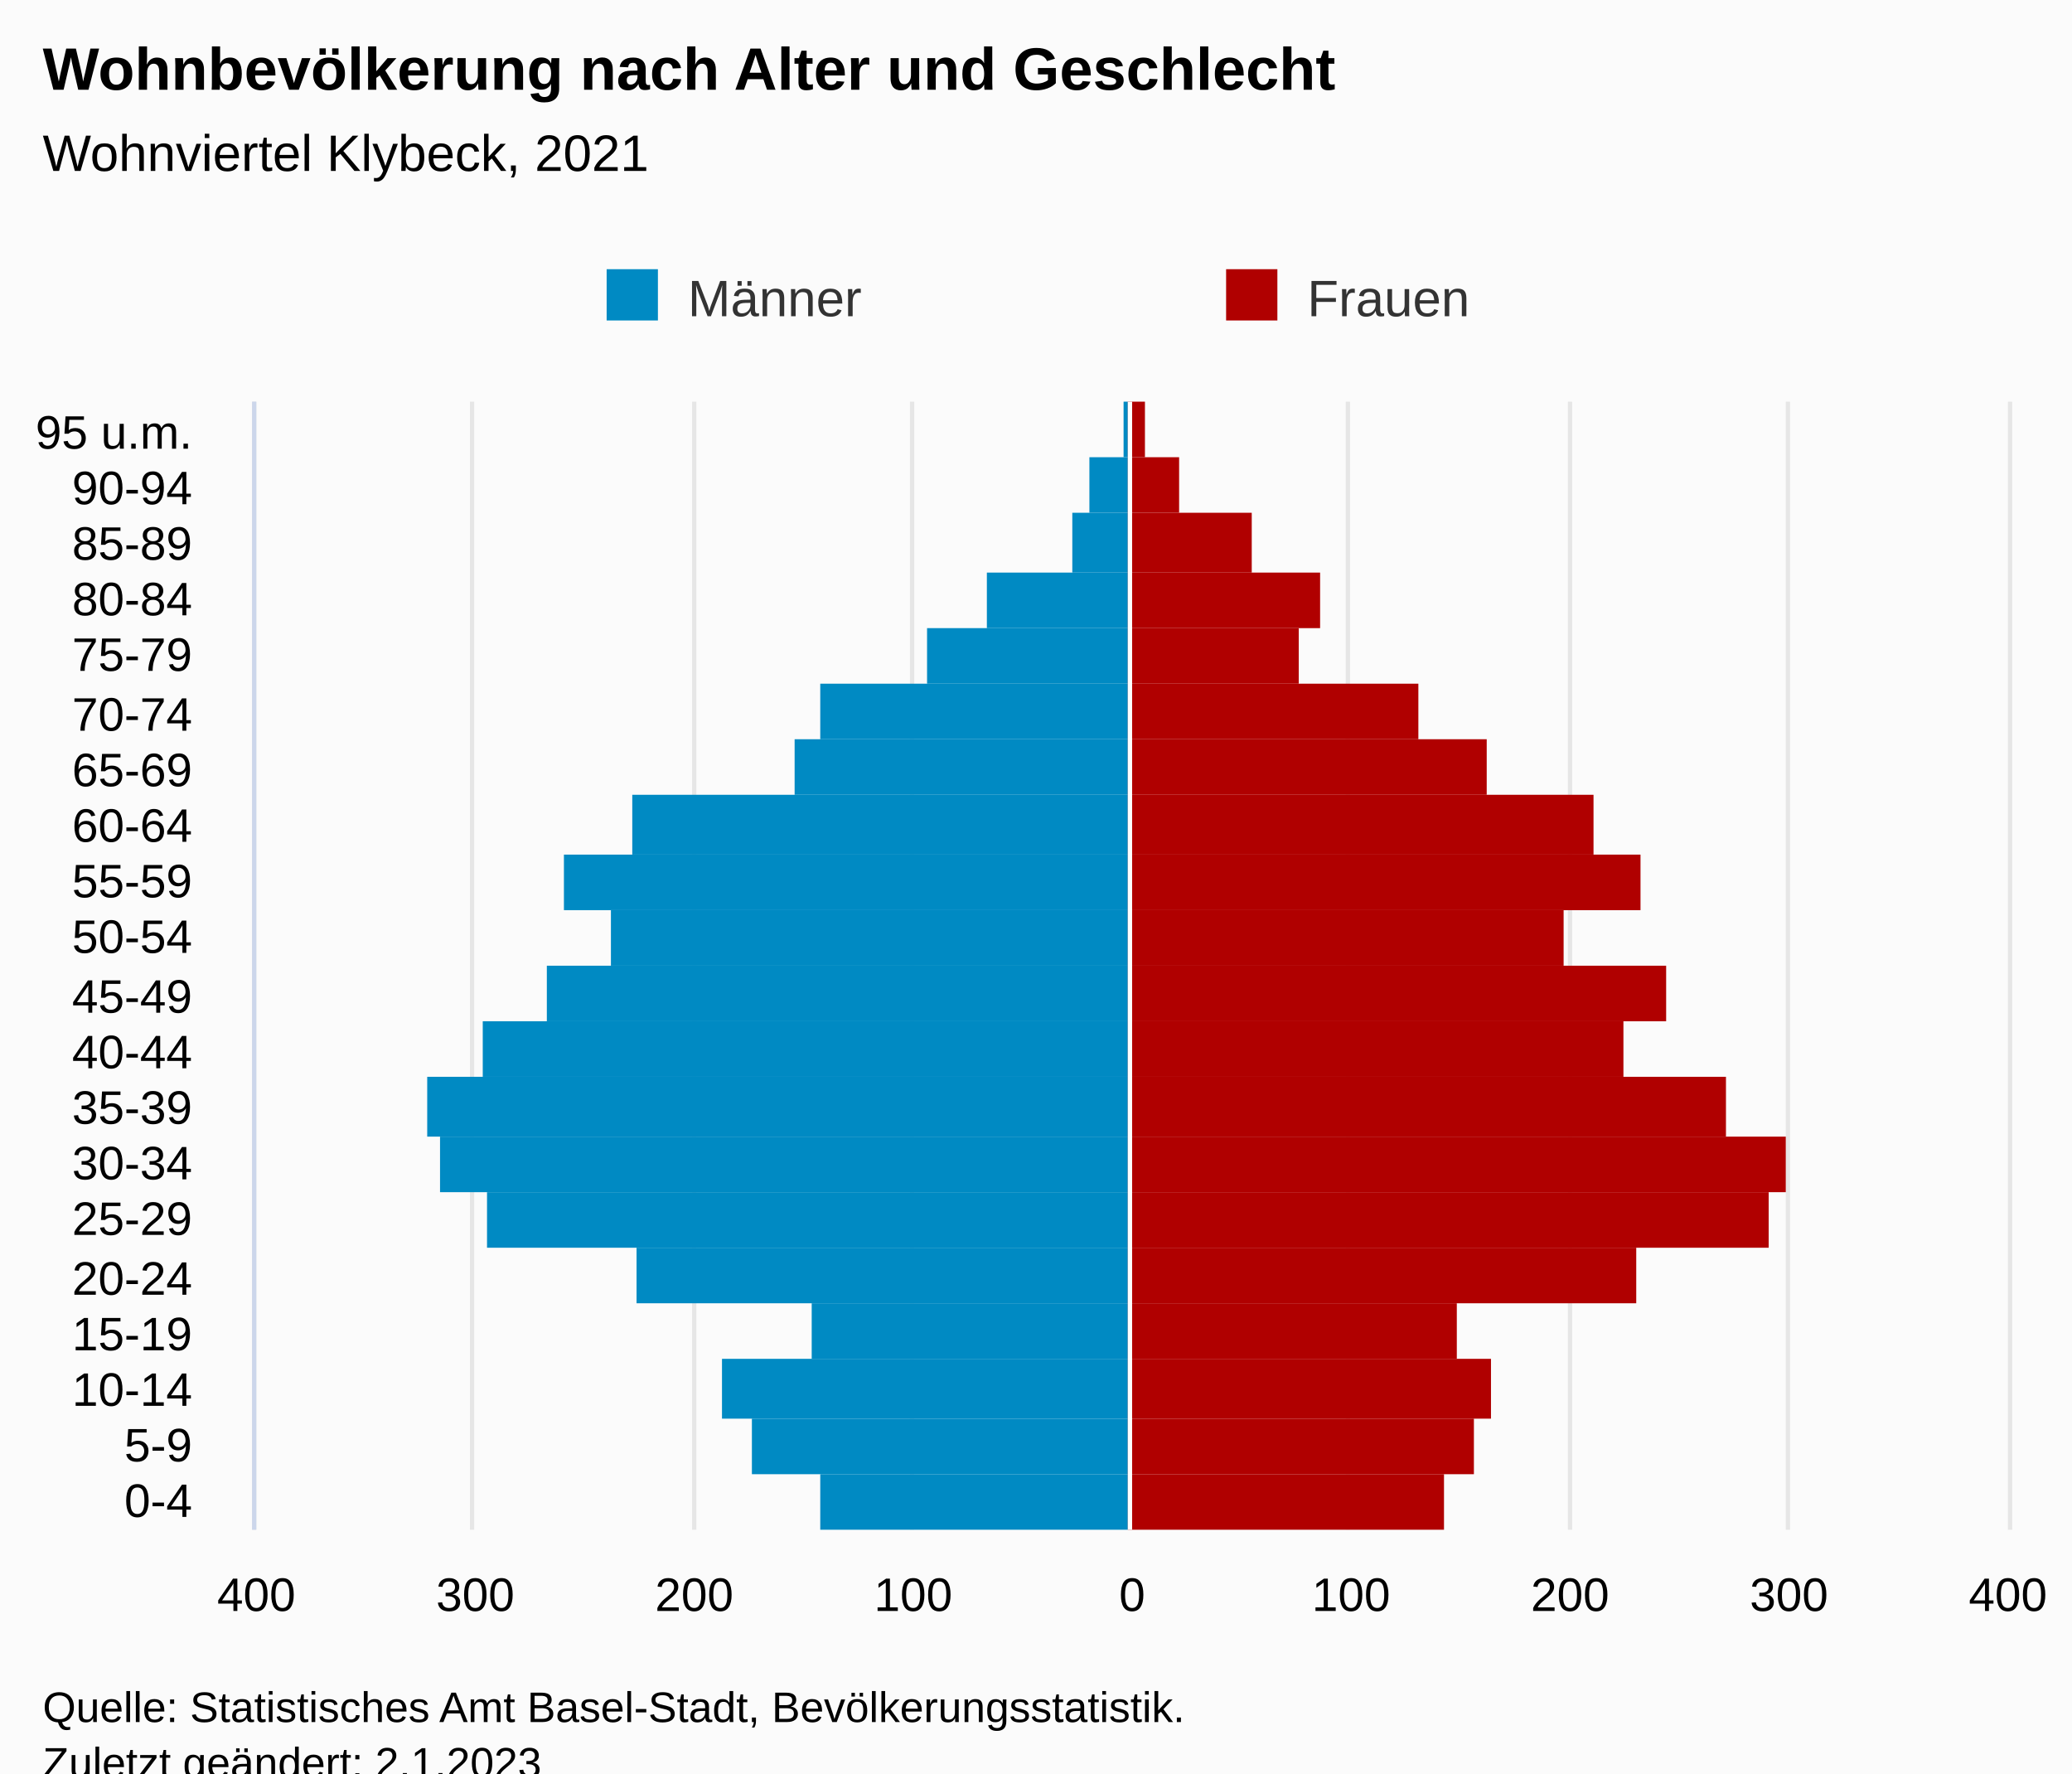
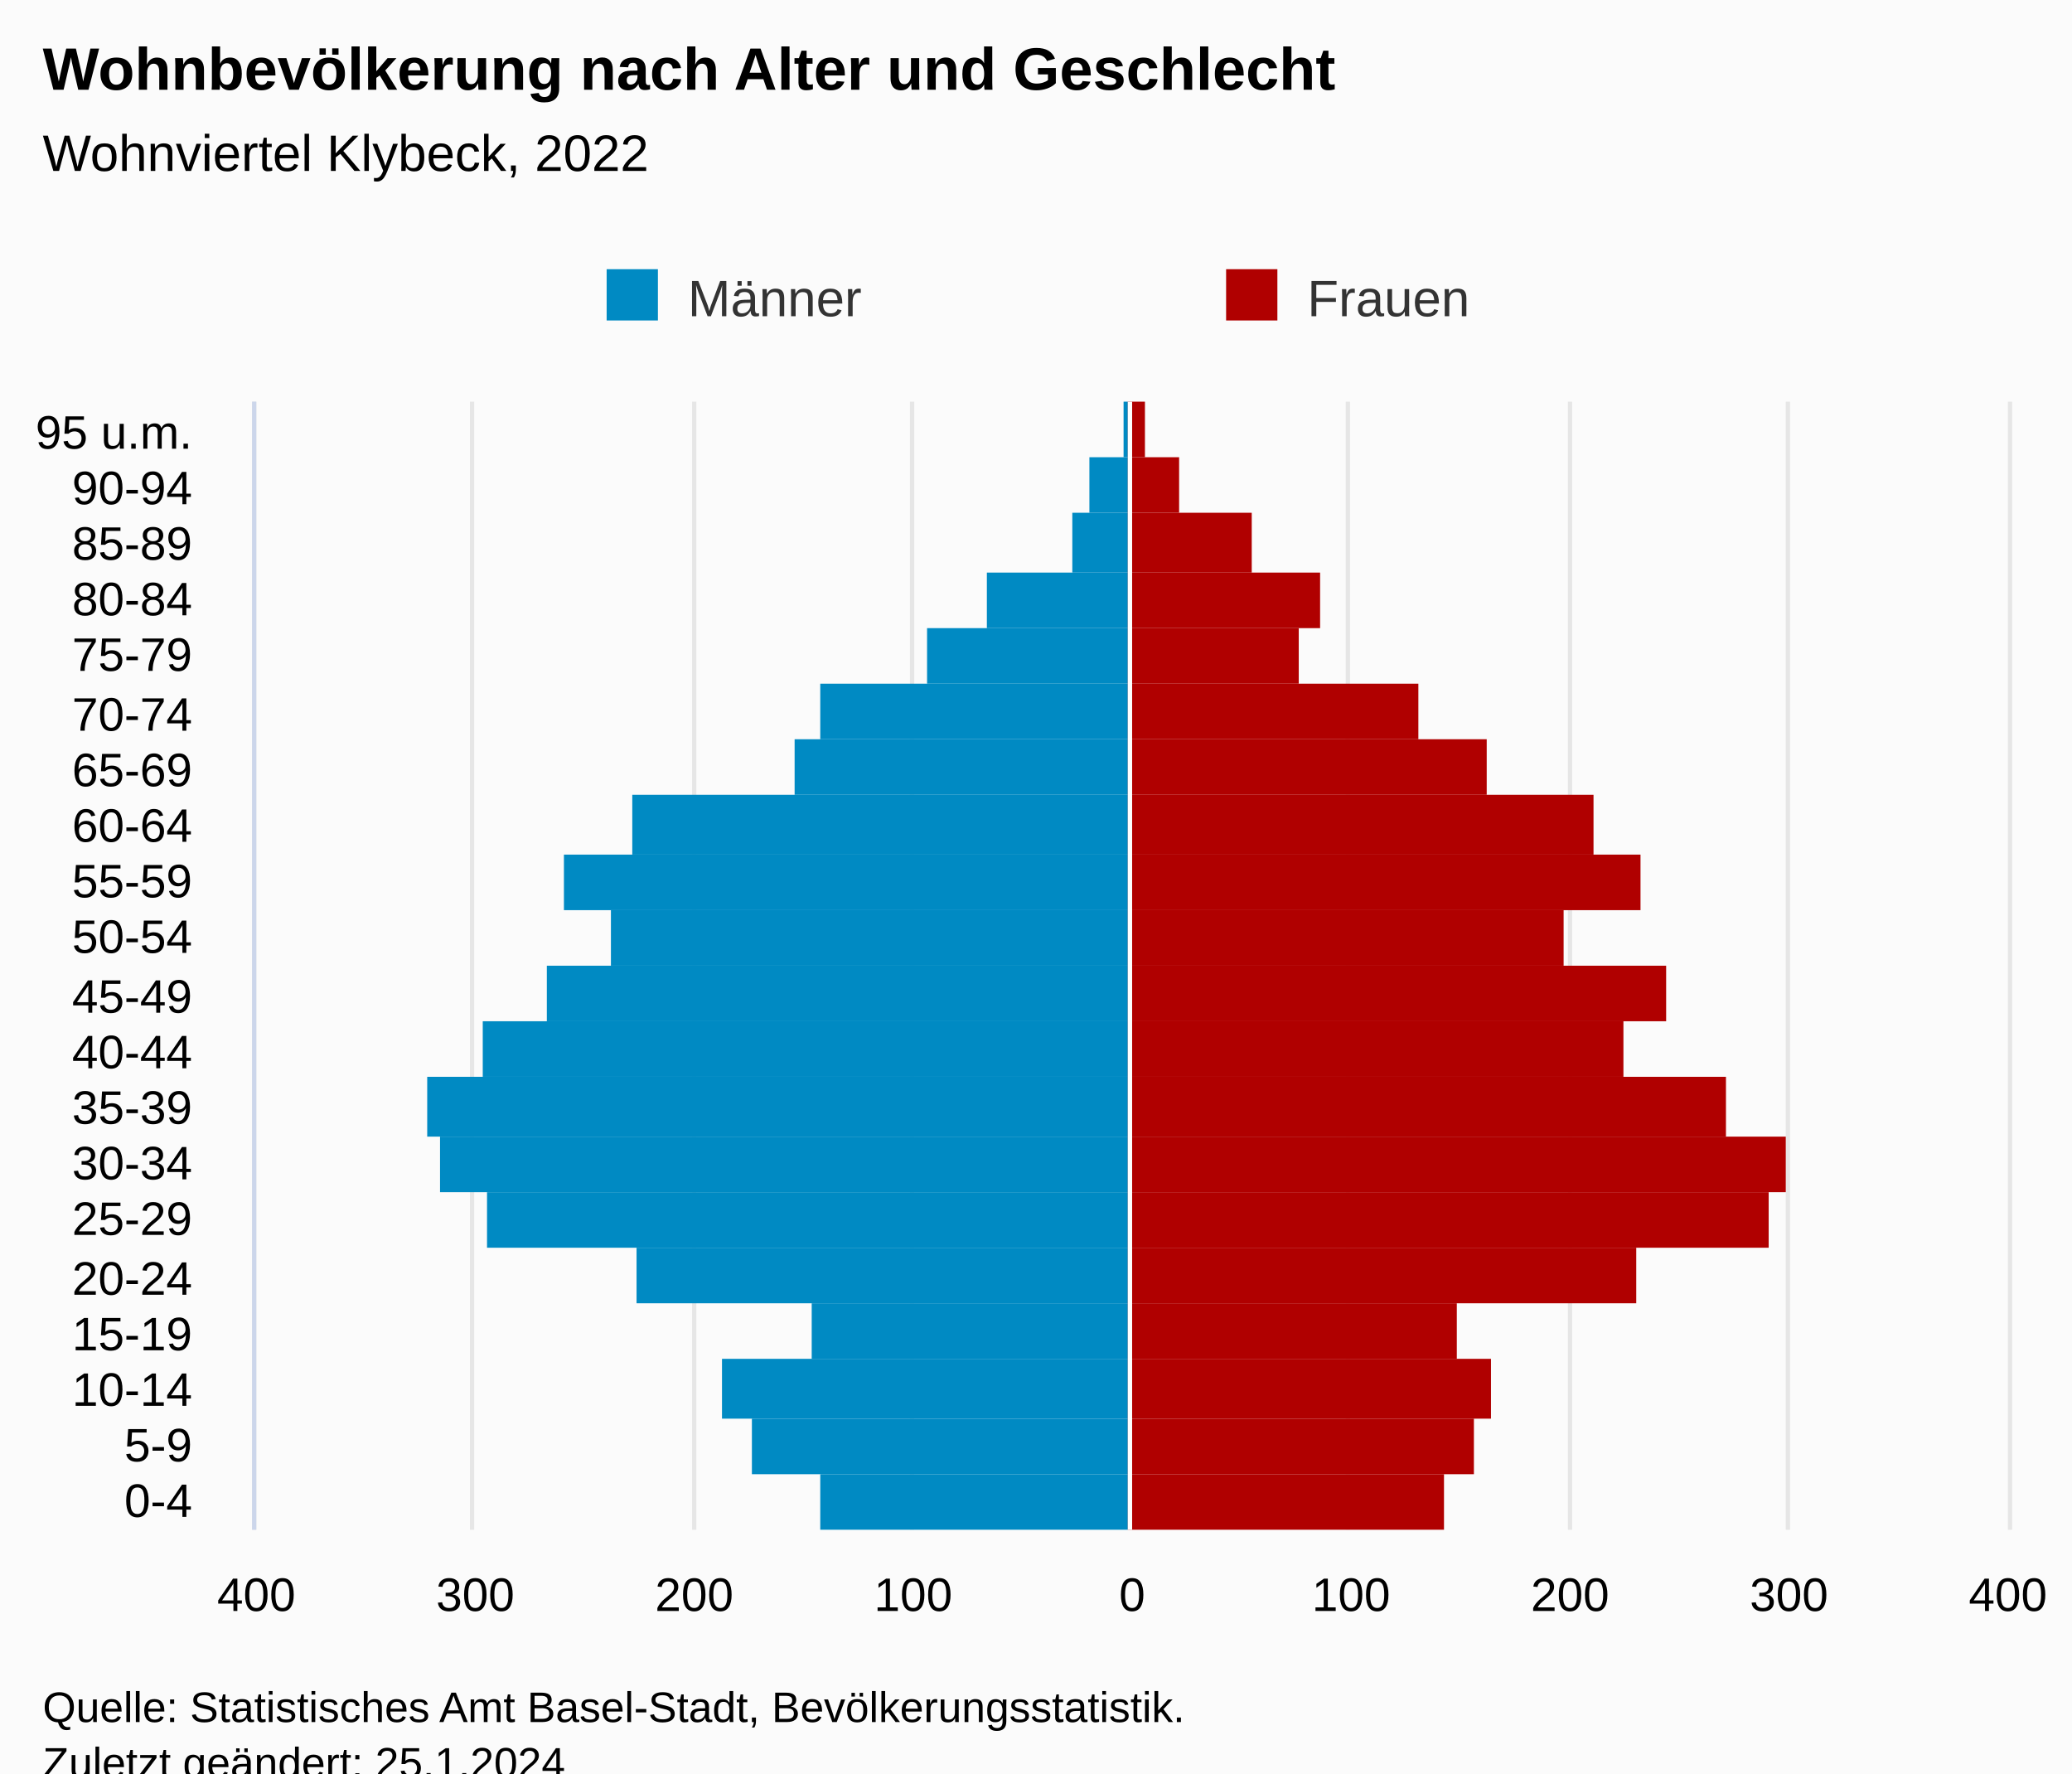
<svg xmlns="http://www.w3.org/2000/svg" version="1.1" class="highcharts-root" style="font-family:Arial;font-size:12px;" viewBox="0 0 485 415">
  <defs>
-     <clipPath id="highcharts-jqw4hjn-48-">
+     <clipPath id="highcharts-68z5eso-48-">
      <rect x="0" y="0" width="264" height="410" fill="none" />
    </clipPath>
-     <clipPath id="highcharts-jqw4hjn-69-">
+     <clipPath id="highcharts-68z5eso-69-">
      <rect x="0" y="0" width="264" height="410" fill="none" />
    </clipPath>
-     <clipPath id="highcharts-jqw4hjn-90-">
+     <clipPath id="highcharts-68z5eso-90-">
      <rect x="60" y="94" width="410" height="264" fill="none" />
    </clipPath>
  </defs>
  <rect fill="#fbfbfb" class="highcharts-background" x="0" y="0" width="485" height="428" rx="0" ry="0" />
  <rect fill="none" class="highcharts-plot-background" x="60" y="94" width="410" height="264" />
  <g class="highcharts-pane-group" data-z-index="0" />
  <g class="highcharts-grid highcharts-xaxis-grid" data-z-index="1">
    <path fill="none" data-z-index="1" class="highcharts-grid-line" d="M 60 345.5 L 470 345.5" opacity="1" />
    <path fill="none" data-z-index="1" class="highcharts-grid-line" d="M 60 332.5 L 470 332.5" opacity="1" />
    <path fill="none" data-z-index="1" class="highcharts-grid-line" d="M 60 318.5 L 470 318.5" opacity="1" />
    <path fill="none" data-z-index="1" class="highcharts-grid-line" d="M 60 305.5 L 470 305.5" opacity="1" />
    <path fill="none" data-z-index="1" class="highcharts-grid-line" d="M 60 292.5 L 470 292.5" opacity="1" />
    <path fill="none" data-z-index="1" class="highcharts-grid-line" d="M 60 279.5 L 470 279.5" opacity="1" />
    <path fill="none" data-z-index="1" class="highcharts-grid-line" d="M 60 266.5 L 470 266.5" opacity="1" />
    <path fill="none" data-z-index="1" class="highcharts-grid-line" d="M 60 252.5 L 470 252.5" opacity="1" />
    <path fill="none" data-z-index="1" class="highcharts-grid-line" d="M 60 239.5 L 470 239.5" opacity="1" />
    <path fill="none" data-z-index="1" class="highcharts-grid-line" d="M 60 226.5 L 470 226.5" opacity="1" />
    <path fill="none" data-z-index="1" class="highcharts-grid-line" d="M 60 213.5 L 470 213.5" opacity="1" />
    <path fill="none" data-z-index="1" class="highcharts-grid-line" d="M 60 200.5 L 470 200.5" opacity="1" />
    <path fill="none" data-z-index="1" class="highcharts-grid-line" d="M 60 186.5 L 470 186.5" opacity="1" />
    <path fill="none" data-z-index="1" class="highcharts-grid-line" d="M 60 173.5 L 470 173.5" opacity="1" />
    <path fill="none" data-z-index="1" class="highcharts-grid-line" d="M 60 160.5 L 470 160.5" opacity="1" />
    <path fill="none" data-z-index="1" class="highcharts-grid-line" d="M 60 147.5 L 470 147.5" opacity="1" />
    <path fill="none" data-z-index="1" class="highcharts-grid-line" d="M 60 134.5 L 470 134.5" opacity="1" />
    <path fill="none" data-z-index="1" class="highcharts-grid-line" d="M 60 120.5 L 470 120.5" opacity="1" />
    <path fill="none" data-z-index="1" class="highcharts-grid-line" d="M 60 107.5 L 470 107.5" opacity="1" />
    <path fill="none" data-z-index="1" class="highcharts-grid-line" d="M 60 94.5 L 470 94.5" opacity="1" />
    <path fill="none" data-z-index="1" class="highcharts-grid-line" d="M 60 358.5 L 470 358.5" opacity="1" />
  </g>
  <g class="highcharts-grid highcharts-yaxis-grid" data-z-index="1">
    <path fill="none" stroke="#e6e6e6" stroke-width="1" data-z-index="1" class="highcharts-grid-line" d="M 264.5 94 L 264.5 358" opacity="1" />
    <path fill="none" stroke="#e6e6e6" stroke-width="1" data-z-index="1" class="highcharts-grid-line" d="M 59.5 94 L 59.5 358" opacity="1" />
    <path fill="none" stroke="#e6e6e6" stroke-width="1" data-z-index="1" class="highcharts-grid-line" d="M 110.5 94 L 110.5 358" opacity="1" />
    <path fill="none" stroke="#e6e6e6" stroke-width="1" data-z-index="1" class="highcharts-grid-line" d="M 162.5 94 L 162.5 358" opacity="1" />
    <path fill="none" stroke="#e6e6e6" stroke-width="1" data-z-index="1" class="highcharts-grid-line" d="M 213.5 94 L 213.5 358" opacity="1" />
    <path fill="none" stroke="#e6e6e6" stroke-width="1" data-z-index="1" class="highcharts-grid-line" d="M 315.5 94 L 315.5 358" opacity="1" />
    <path fill="none" stroke="#e6e6e6" stroke-width="1" data-z-index="1" class="highcharts-grid-line" d="M 367.5 94 L 367.5 358" opacity="1" />
    <path fill="none" stroke="#e6e6e6" stroke-width="1" data-z-index="1" class="highcharts-grid-line" d="M 418.5 94 L 418.5 358" opacity="1" />
    <path fill="none" stroke="#e6e6e6" stroke-width="1" data-z-index="1" class="highcharts-grid-line" d="M 470.5 94 L 470.5 358" opacity="1" />
  </g>
  <rect fill="none" class="highcharts-plot-border" data-z-index="1" x="60" y="94" width="410" height="264" />
  <g class="highcharts-axis highcharts-xaxis" data-z-index="2">
    <path fill="none" class="highcharts-axis-line" stroke="#ccd6eb" stroke-width="1" data-z-index="7" d="M 59.5 94 L 59.5 358" />
  </g>
  <g class="highcharts-axis highcharts-yaxis" data-z-index="2">
    <path fill="none" class="highcharts-axis-line" data-z-index="7" d="M 60 358 L 470 358" />
  </g>
  <g class="highcharts-series-group" data-z-index="3">
-     <g class="highcharts-series highcharts-series-0 highcharts-bar-series" data-z-index="0.1" opacity="1" transform="translate(470,358) rotate(90) scale(-1,1) scale(1 1)" clip-path="url(#highcharts-jqw4hjn-69-)" width="410" height="264">
+     <g class="highcharts-series highcharts-series-0 highcharts-bar-series" data-z-index="0.1" opacity="1" transform="translate(470,358) rotate(90) scale(-1,1) scale(1 1)" clip-path="url(#highcharts-68z5eso-69-)" width="410" height="264">
      <rect x="0" y="206" width="13" height="72" fill="#008ac3" opacity="1" class="highcharts-point highcharts-negative" />
      <rect x="13" y="206" width="13" height="88" fill="#008ac3" opacity="1" class="highcharts-point highcharts-negative" />
      <rect x="26" y="206" width="14" height="95" fill="#008ac3" opacity="1" class="highcharts-point highcharts-negative" />
      <rect x="40" y="206" width="13" height="74" fill="#008ac3" opacity="1" class="highcharts-point highcharts-negative" />
      <rect x="53" y="206" width="13" height="115" fill="#008ac3" opacity="1" class="highcharts-point highcharts-negative" />
      <rect x="66" y="206" width="13" height="150" fill="#008ac3" opacity="1" class="highcharts-point highcharts-negative" />
      <rect x="79" y="206" width="13" height="161" fill="#008ac3" opacity="1" class="highcharts-point highcharts-negative" />
      <rect x="92" y="206" width="14" height="164" fill="#008ac3" opacity="1" class="highcharts-point highcharts-negative" />
      <rect x="106" y="206" width="13" height="151" fill="#008ac3" opacity="1" class="highcharts-point highcharts-negative" />
      <rect x="119" y="206" width="13" height="136" fill="#008ac3" opacity="1" class="highcharts-point highcharts-negative" />
      <rect x="132" y="206" width="13" height="121" fill="#008ac3" opacity="1" class="highcharts-point highcharts-negative" />
      <rect x="145" y="206" width="13" height="132" fill="#008ac3" opacity="1" class="highcharts-point highcharts-negative" />
      <rect x="158" y="206" width="14" height="116" fill="#008ac3" opacity="1" class="highcharts-point highcharts-negative" />
      <rect x="172" y="206" width="13" height="78" fill="#008ac3" opacity="1" class="highcharts-point highcharts-negative" />
      <rect x="185" y="206" width="13" height="72" fill="#008ac3" opacity="1" class="highcharts-point highcharts-negative" />
      <rect x="198" y="206" width="13" height="47" fill="#008ac3" opacity="1" class="highcharts-point highcharts-negative" />
      <rect x="211" y="206" width="13" height="33" fill="#008ac3" opacity="1" class="highcharts-point highcharts-negative" />
      <rect x="224" y="206" width="14" height="13" fill="#008ac3" opacity="1" class="highcharts-point highcharts-negative" />
      <rect x="238" y="206" width="13" height="9" fill="#008ac3" opacity="1" class="highcharts-point highcharts-negative" />
      <rect x="251" y="206" width="13" height="1" fill="#008ac3" opacity="1" class="highcharts-point highcharts-negative" />
    </g>
    <g class="highcharts-markers highcharts-series-0 highcharts-bar-series" data-z-index="0.1" opacity="1" transform="translate(470,358) rotate(90) scale(-1,1) scale(1 1)" clip-path="none" />
-     <g class="highcharts-series highcharts-series-1 highcharts-bar-series" data-z-index="0.1" opacity="1" transform="translate(470,358) rotate(90) scale(-1,1) scale(1 1)" clip-path="url(#highcharts-jqw4hjn-69-)" width="410" height="264">
+     <g class="highcharts-series highcharts-series-1 highcharts-bar-series" data-z-index="0.1" opacity="1" transform="translate(470,358) rotate(90) scale(-1,1) scale(1 1)" clip-path="url(#highcharts-68z5eso-69-)" width="410" height="264">
      <rect x="0" y="132" width="13" height="74" fill="#b00000" opacity="1" class="highcharts-point" />
      <rect x="13" y="125" width="13" height="81" fill="#b00000" opacity="1" class="highcharts-point" />
      <rect x="26" y="121" width="14" height="85" fill="#b00000" opacity="1" class="highcharts-point" />
      <rect x="40" y="129" width="13" height="77" fill="#b00000" opacity="1" class="highcharts-point" />
      <rect x="53" y="87" width="13" height="119" fill="#b00000" opacity="1" class="highcharts-point" />
      <rect x="66" y="56" width="13" height="150" fill="#b00000" opacity="1" class="highcharts-point" />
      <rect x="79" y="52" width="13" height="154" fill="#b00000" opacity="1" class="highcharts-point" />
      <rect x="92" y="66" width="14" height="140" fill="#b00000" opacity="1" class="highcharts-point" />
      <rect x="106" y="90" width="13" height="116" fill="#b00000" opacity="1" class="highcharts-point" />
      <rect x="119" y="80" width="13" height="126" fill="#b00000" opacity="1" class="highcharts-point" />
      <rect x="132" y="104" width="13" height="102" fill="#b00000" opacity="1" class="highcharts-point" />
      <rect x="145" y="86" width="13" height="120" fill="#b00000" opacity="1" class="highcharts-point" />
      <rect x="158" y="97" width="14" height="109" fill="#b00000" opacity="1" class="highcharts-point" />
      <rect x="172" y="122" width="13" height="84" fill="#b00000" opacity="1" class="highcharts-point" />
      <rect x="185" y="138" width="13" height="68" fill="#b00000" opacity="1" class="highcharts-point" />
      <rect x="198" y="166" width="13" height="40" fill="#b00000" opacity="1" class="highcharts-point" />
      <rect x="211" y="161" width="13" height="45" fill="#b00000" opacity="1" class="highcharts-point" />
      <rect x="224" y="177" width="14" height="29" fill="#b00000" opacity="1" class="highcharts-point" />
      <rect x="238" y="194" width="13" height="12" fill="#b00000" opacity="1" class="highcharts-point" />
      <rect x="251" y="202" width="13" height="4" fill="#b00000" opacity="1" class="highcharts-point" />
    </g>
    <g class="highcharts-markers highcharts-series-1 highcharts-bar-series" data-z-index="0.1" opacity="1" transform="translate(470,358) rotate(90) scale(-1,1) scale(1 1)" clip-path="none" />
  </g>
  <text x="10" text-anchor="start" class="highcharts-title" data-z-index="4" style="color:#000000;font-size:14px;font-weight:bold;fill:#000000;" y="21">
    <tspan>Wohnbevölkerung nach Alter und Geschlecht</tspan>
  </text>
  <text x="10" text-anchor="start" class="highcharts-subtitle" data-z-index="4" style="color:#000000;font-size:12px;font-weight:normal;font-family:Arial;fill:#000000;" y="40">
-     <tspan>Wohnviertel Klybeck, 2021</tspan>
+     <tspan>Wohnviertel Klybeck, 2022</tspan>
  </text>
  <text x="10" text-anchor="start" class="highcharts-caption" data-z-index="4" style="color:#666666;fill:#666666;" y="400" />
  <g class="highcharts-plot-lines-4" data-z-index="4">
    <path fill="none" class="highcharts-plot-line " stroke="white" stroke-width="1" d="M 264.5 94 L 264.5 358" />
  </g>
  <g class="highcharts-legend" data-z-index="7" transform="translate(132,56)">
    <rect fill="none" class="highcharts-legend-box" rx="0" ry="0" x="0" y="0" width="286" height="26" visibility="visible" />
    <g data-z-index="1">
      <g>
        <g class="highcharts-legend-item highcharts-bar-series highcharts-color-undefined highcharts-series-0" data-z-index="1" transform="translate(8,3)">
          <text x="21" style="color:#333333;cursor:pointer;font-size:12px;font-weight:normal;fill:#333333;" text-anchor="start" data-z-index="2" y="15">
            <tspan>Männer</tspan>
          </text>
          <rect x="2" y="4" width="12" height="12" fill="#008ac3" class="highcharts-point" data-z-index="3" />
        </g>
        <g class="highcharts-legend-item highcharts-bar-series highcharts-color-undefined highcharts-series-1" data-z-index="1" transform="translate(153,3)">
          <text x="21" y="15" style="color:#333333;cursor:pointer;font-size:12px;font-weight:normal;fill:#333333;" text-anchor="start" data-z-index="2">
            <tspan>Frauen</tspan>
          </text>
          <rect x="2" y="4" width="12" height="12" fill="#b00000" class="highcharts-point" data-z-index="3" />
        </g>
      </g>
    </g>
  </g>
  <g class="highcharts-axis-labels highcharts-xaxis-labels" data-z-index="7">
    <text x="45" style="color:#000000;cursor:default;font-size:11px;fill:#000000;" text-anchor="end" transform="translate(0,0)" y="355" opacity="1">0-4</text>
    <text x="45" style="color:#000000;cursor:default;font-size:11px;fill:#000000;" text-anchor="end" transform="translate(0,0)" y="342" opacity="1">5-9</text>
    <text x="45" style="color:#000000;cursor:default;font-size:11px;fill:#000000;" text-anchor="end" transform="translate(0,0)" y="329" opacity="1">10-14</text>
    <text x="45" style="color:#000000;cursor:default;font-size:11px;fill:#000000;" text-anchor="end" transform="translate(0,0)" y="316" opacity="1">15-19</text>
    <text x="45" style="color:#000000;cursor:default;font-size:11px;fill:#000000;" text-anchor="end" transform="translate(0,0)" y="303" opacity="1">20-24</text>
    <text x="45" style="color:#000000;cursor:default;font-size:11px;fill:#000000;" text-anchor="end" transform="translate(0,0)" y="289" opacity="1">25-29</text>
    <text x="45" style="color:#000000;cursor:default;font-size:11px;fill:#000000;" text-anchor="end" transform="translate(0,0)" y="276" opacity="1">30-34</text>
    <text x="45" style="color:#000000;cursor:default;font-size:11px;fill:#000000;" text-anchor="end" transform="translate(0,0)" y="263" opacity="1">35-39</text>
    <text x="45" style="color:#000000;cursor:default;font-size:11px;fill:#000000;" text-anchor="end" transform="translate(0,0)" y="250" opacity="1">40-44</text>
    <text x="45" style="color:#000000;cursor:default;font-size:11px;fill:#000000;" text-anchor="end" transform="translate(0,0)" y="237" opacity="1">45-49</text>
    <text x="45" style="color:#000000;cursor:default;font-size:11px;fill:#000000;" text-anchor="end" transform="translate(0,0)" y="223" opacity="1">50-54</text>
    <text x="45" style="color:#000000;cursor:default;font-size:11px;fill:#000000;" text-anchor="end" transform="translate(0,0)" y="210" opacity="1">55-59</text>
    <text x="45" style="color:#000000;cursor:default;font-size:11px;fill:#000000;" text-anchor="end" transform="translate(0,0)" y="197" opacity="1">60-64</text>
    <text x="45" style="color:#000000;cursor:default;font-size:11px;fill:#000000;" text-anchor="end" transform="translate(0,0)" y="184" opacity="1">65-69</text>
    <text x="45" style="color:#000000;cursor:default;font-size:11px;fill:#000000;" text-anchor="end" transform="translate(0,0)" y="171" opacity="1">70-74</text>
    <text x="45" style="color:#000000;cursor:default;font-size:11px;fill:#000000;" text-anchor="end" transform="translate(0,0)" y="157" opacity="1">75-79</text>
    <text x="45" style="color:#000000;cursor:default;font-size:11px;fill:#000000;" text-anchor="end" transform="translate(0,0)" y="144" opacity="1">80-84</text>
    <text x="45" style="color:#000000;cursor:default;font-size:11px;fill:#000000;" text-anchor="end" transform="translate(0,0)" y="131" opacity="1">85-89</text>
    <text x="45" style="color:#000000;cursor:default;font-size:11px;fill:#000000;" text-anchor="end" transform="translate(0,0)" y="118" opacity="1">90-94</text>
    <text x="45" style="color:#000000;cursor:default;font-size:11px;fill:#000000;" text-anchor="end" transform="translate(0,0)" y="105" opacity="1">
      <tspan>95 u.m.</tspan>
    </text>
  </g>
  <g class="highcharts-axis-labels highcharts-yaxis-labels" data-z-index="7">
    <text x="265" style="color:#000000;cursor:default;font-size:11px;fill:#000000;" text-anchor="middle" transform="translate(0,0)" y="377" opacity="1">0</text>
    <text x="60" style="color:#000000;cursor:default;font-size:11px;fill:#000000;" text-anchor="middle" transform="translate(0,0)" y="377" opacity="1">400</text>
    <text x="111.25" style="color:#000000;cursor:default;font-size:11px;fill:#000000;" text-anchor="middle" transform="translate(0,0)" y="377" opacity="1">300</text>
    <text x="162.5" style="color:#000000;cursor:default;font-size:11px;fill:#000000;" text-anchor="middle" transform="translate(0,0)" y="377" opacity="1">200</text>
    <text x="213.75" style="color:#000000;cursor:default;font-size:11px;fill:#000000;" text-anchor="middle" transform="translate(0,0)" y="377" opacity="1">100</text>
    <text x="316.25" style="color:#000000;cursor:default;font-size:11px;fill:#000000;" text-anchor="middle" transform="translate(0,0)" y="377" opacity="1">100</text>
    <text x="367.5" style="color:#000000;cursor:default;font-size:11px;fill:#000000;" text-anchor="middle" transform="translate(0,0)" y="377" opacity="1">200</text>
    <text x="418.75" style="color:#000000;cursor:default;font-size:11px;fill:#000000;" text-anchor="middle" transform="translate(0,0)" y="377" opacity="1">300</text>
    <text x="470" style="color:#000000;cursor:default;font-size:11px;fill:#000000;" text-anchor="middle" transform="translate(0,0)" y="377" opacity="1">400</text>
  </g>
  <text x="10" class="highcharts-credits" text-anchor="start" data-z-index="8" style="cursor:default;color:#000000;font-size:10px;fill:#000000;" y="403">
    <tspan>Quelle: Statistisches Amt Basel-Stadt, Bevölkerungsstatistik.</tspan>
-     <tspan x="10" dy="13">Zuletzt geändert: 2.1.2023</tspan>
+     <tspan x="10" dy="13">Zuletzt geändert: 25.1.2024</tspan>
  </text>
-   <g class="highcharts-control-points" data-z-index="99" clip-path="url(#highcharts-jqw4hjn-90-)" />
+   <g class="highcharts-control-points" data-z-index="99" clip-path="url(#highcharts-68z5eso-90-)" />
</svg>
